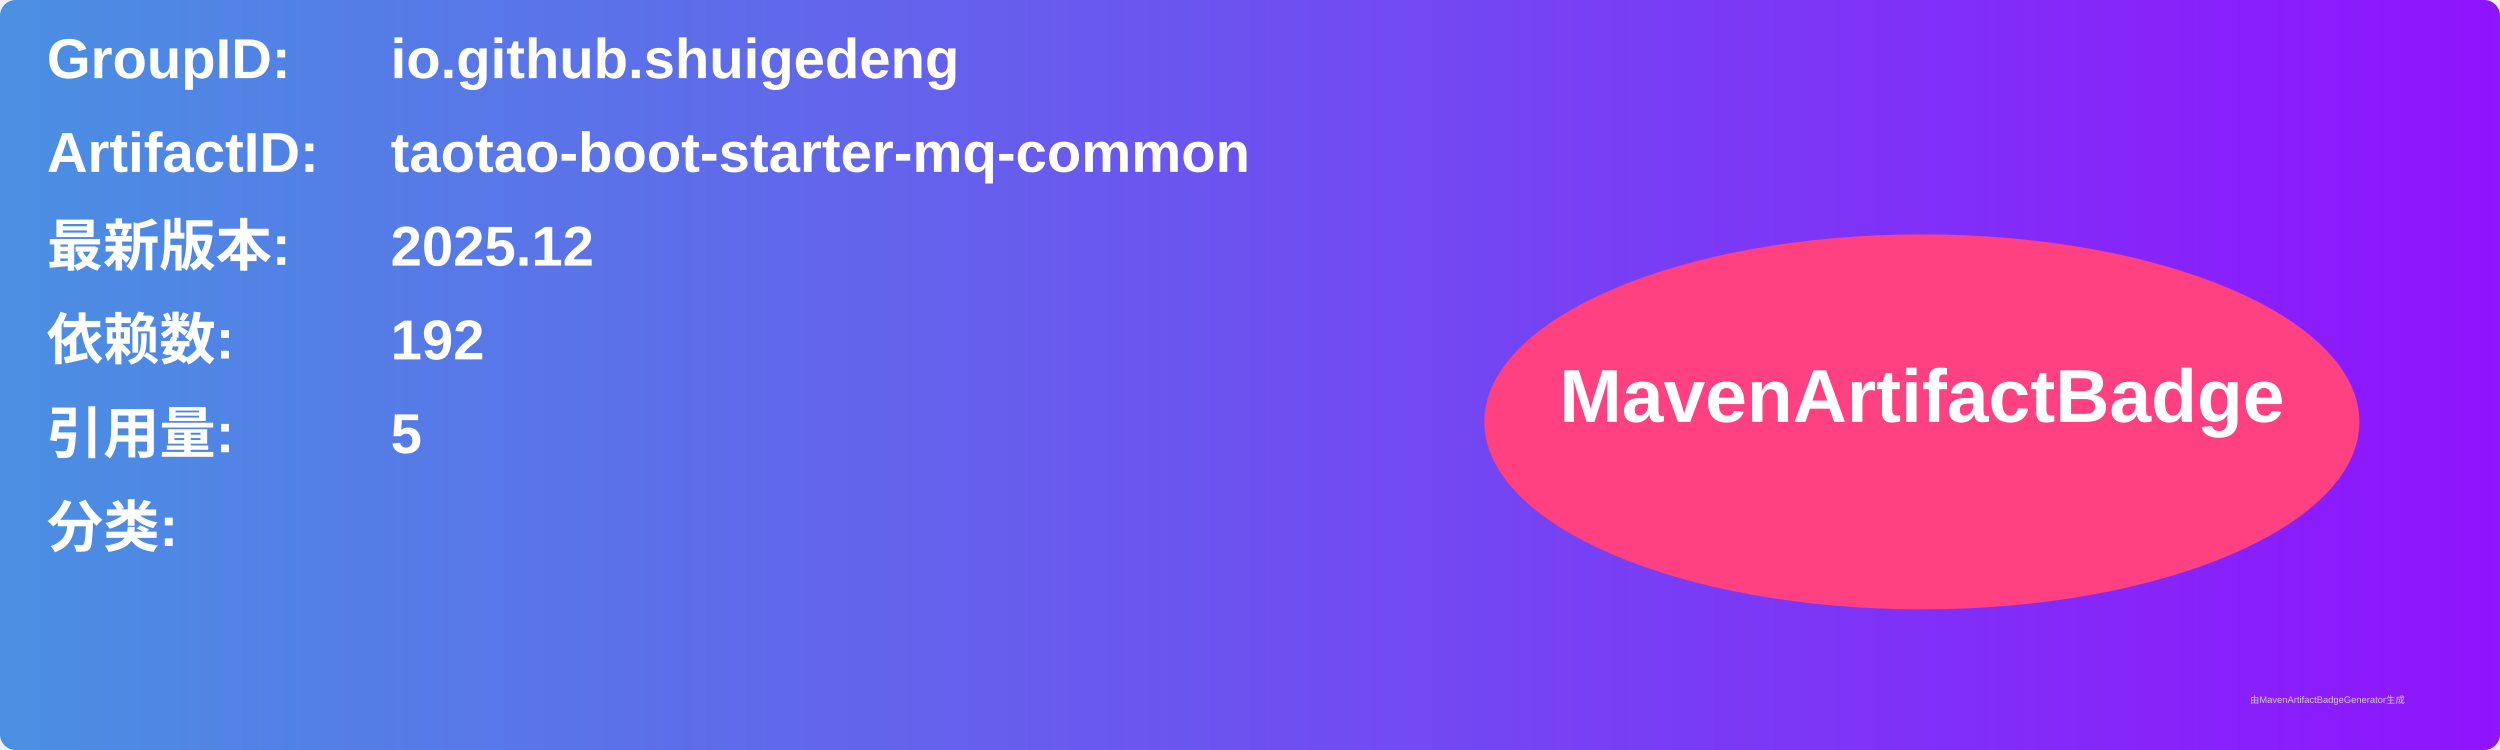
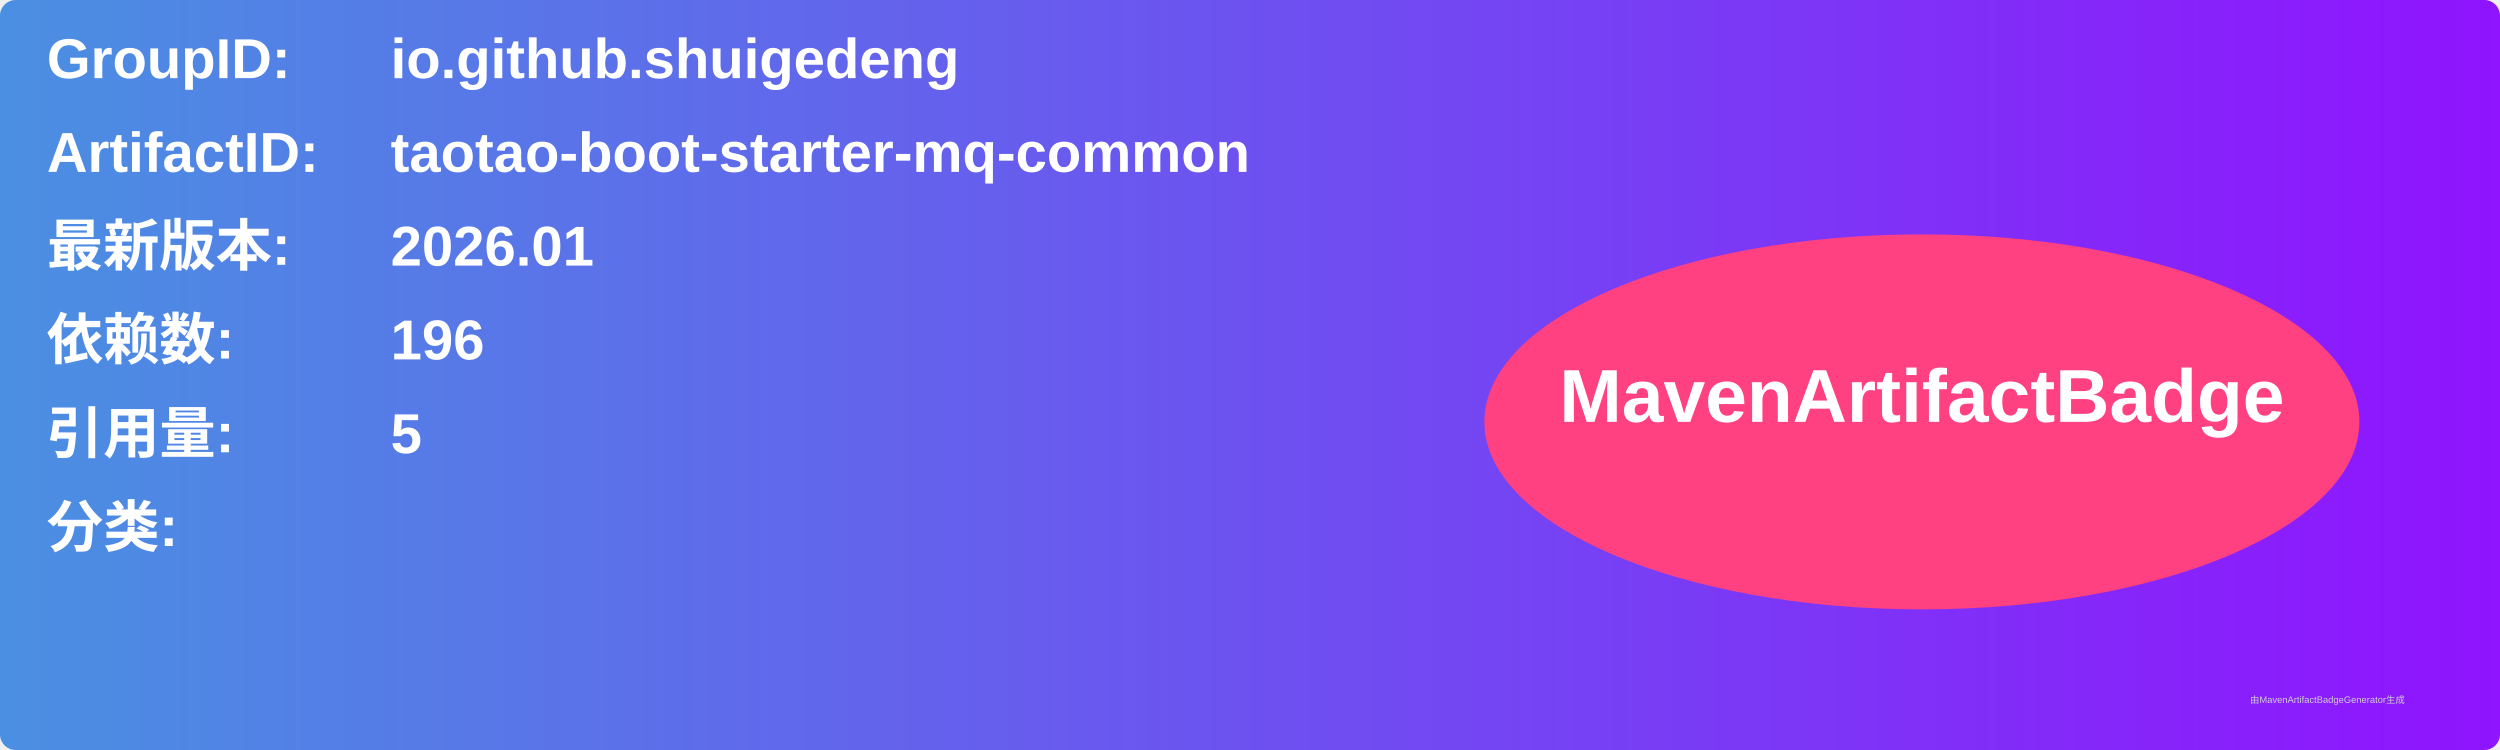
<svg xmlns="http://www.w3.org/2000/svg" width="800" height="240" viewBox="0 0 800 240">
  <linearGradient id="grad" x1="0%" y1="0%" x2="100%" y2="0%">
    <stop offset="0%" stop-color="#4a90e2" />
    <stop offset="100%" stop-color="#9013fe" />
  </linearGradient>
  <rect width="100%" height="100%" rx="5" ry="5" fill="url(#grad)" />
  <g transform="translate(15, 15)">
    <text x="0" y="10" font-family="Arial" font-size="18" fill="white" font-weight="bold" width="260">GroupID:</text>
    <text x="110" y="10" font-family="Arial" font-size="18" fill="white" font-weight="bold" width="460">io.github.shuigedeng</text>
    <text x="0" y="40" font-family="Arial" font-size="18" fill="white" font-weight="bold" width="260">ArtifactID:</text>
    <text x="110" y="40" font-family="Arial" font-size="18" fill="white" font-weight="bold" width="460">taotao-boot-starter-mq-common</text>
    <text x="0" y="70" font-family="Arial" font-size="18" fill="white" font-weight="bold">最新版本:</text>
    <text x="110" y="70" font-family="Arial" font-size="18" fill="white" font-weight="bold">
-       <tspan font-weight="bold">2025.12</tspan>
+       <tspan font-weight="bold">2026.01</tspan>
    </text>
    <text x="0" y="100" font-family="Arial" font-size="18" fill="white" font-weight="bold">依赖数: </text>
    <text x="110" y="100" font-family="Arial" font-size="18" fill="white">
-       <tspan font-weight="bold">192</tspan>
+       <tspan font-weight="bold">196</tspan>
    </text>
    <text x="0" y="130" font-family="Arial" font-size="18" fill="white" font-weight="bold">引用量: </text>
    <text x="110" y="130" font-family="Arial" font-size="18" fill="white">
      <tspan font-weight="bold">5</tspan>
    </text>
    <text x="0" y="160" font-family="Arial" font-size="18" fill="white" font-weight="bold">分类:</text>
    <text x="10" y="190" font-family="Arial" font-size="10" fill="white">
      <tspan font-weight="bold" />
    </text>
    <ellipse cx="600" cy="120" rx="140" ry="60" fill="#ff4081" />
    <text x="600" y="120" text-anchor="middle" font-family="Arial" font-size="24" fill="white" font-weight="bold">MavenArtifactBadge</text>
  </g>
  <text x="720" y="225" font-family="Arial" font-size="3" fill="#d0d0d0">由MavenArtifactBadgeGenerator生成</text>
</svg>
